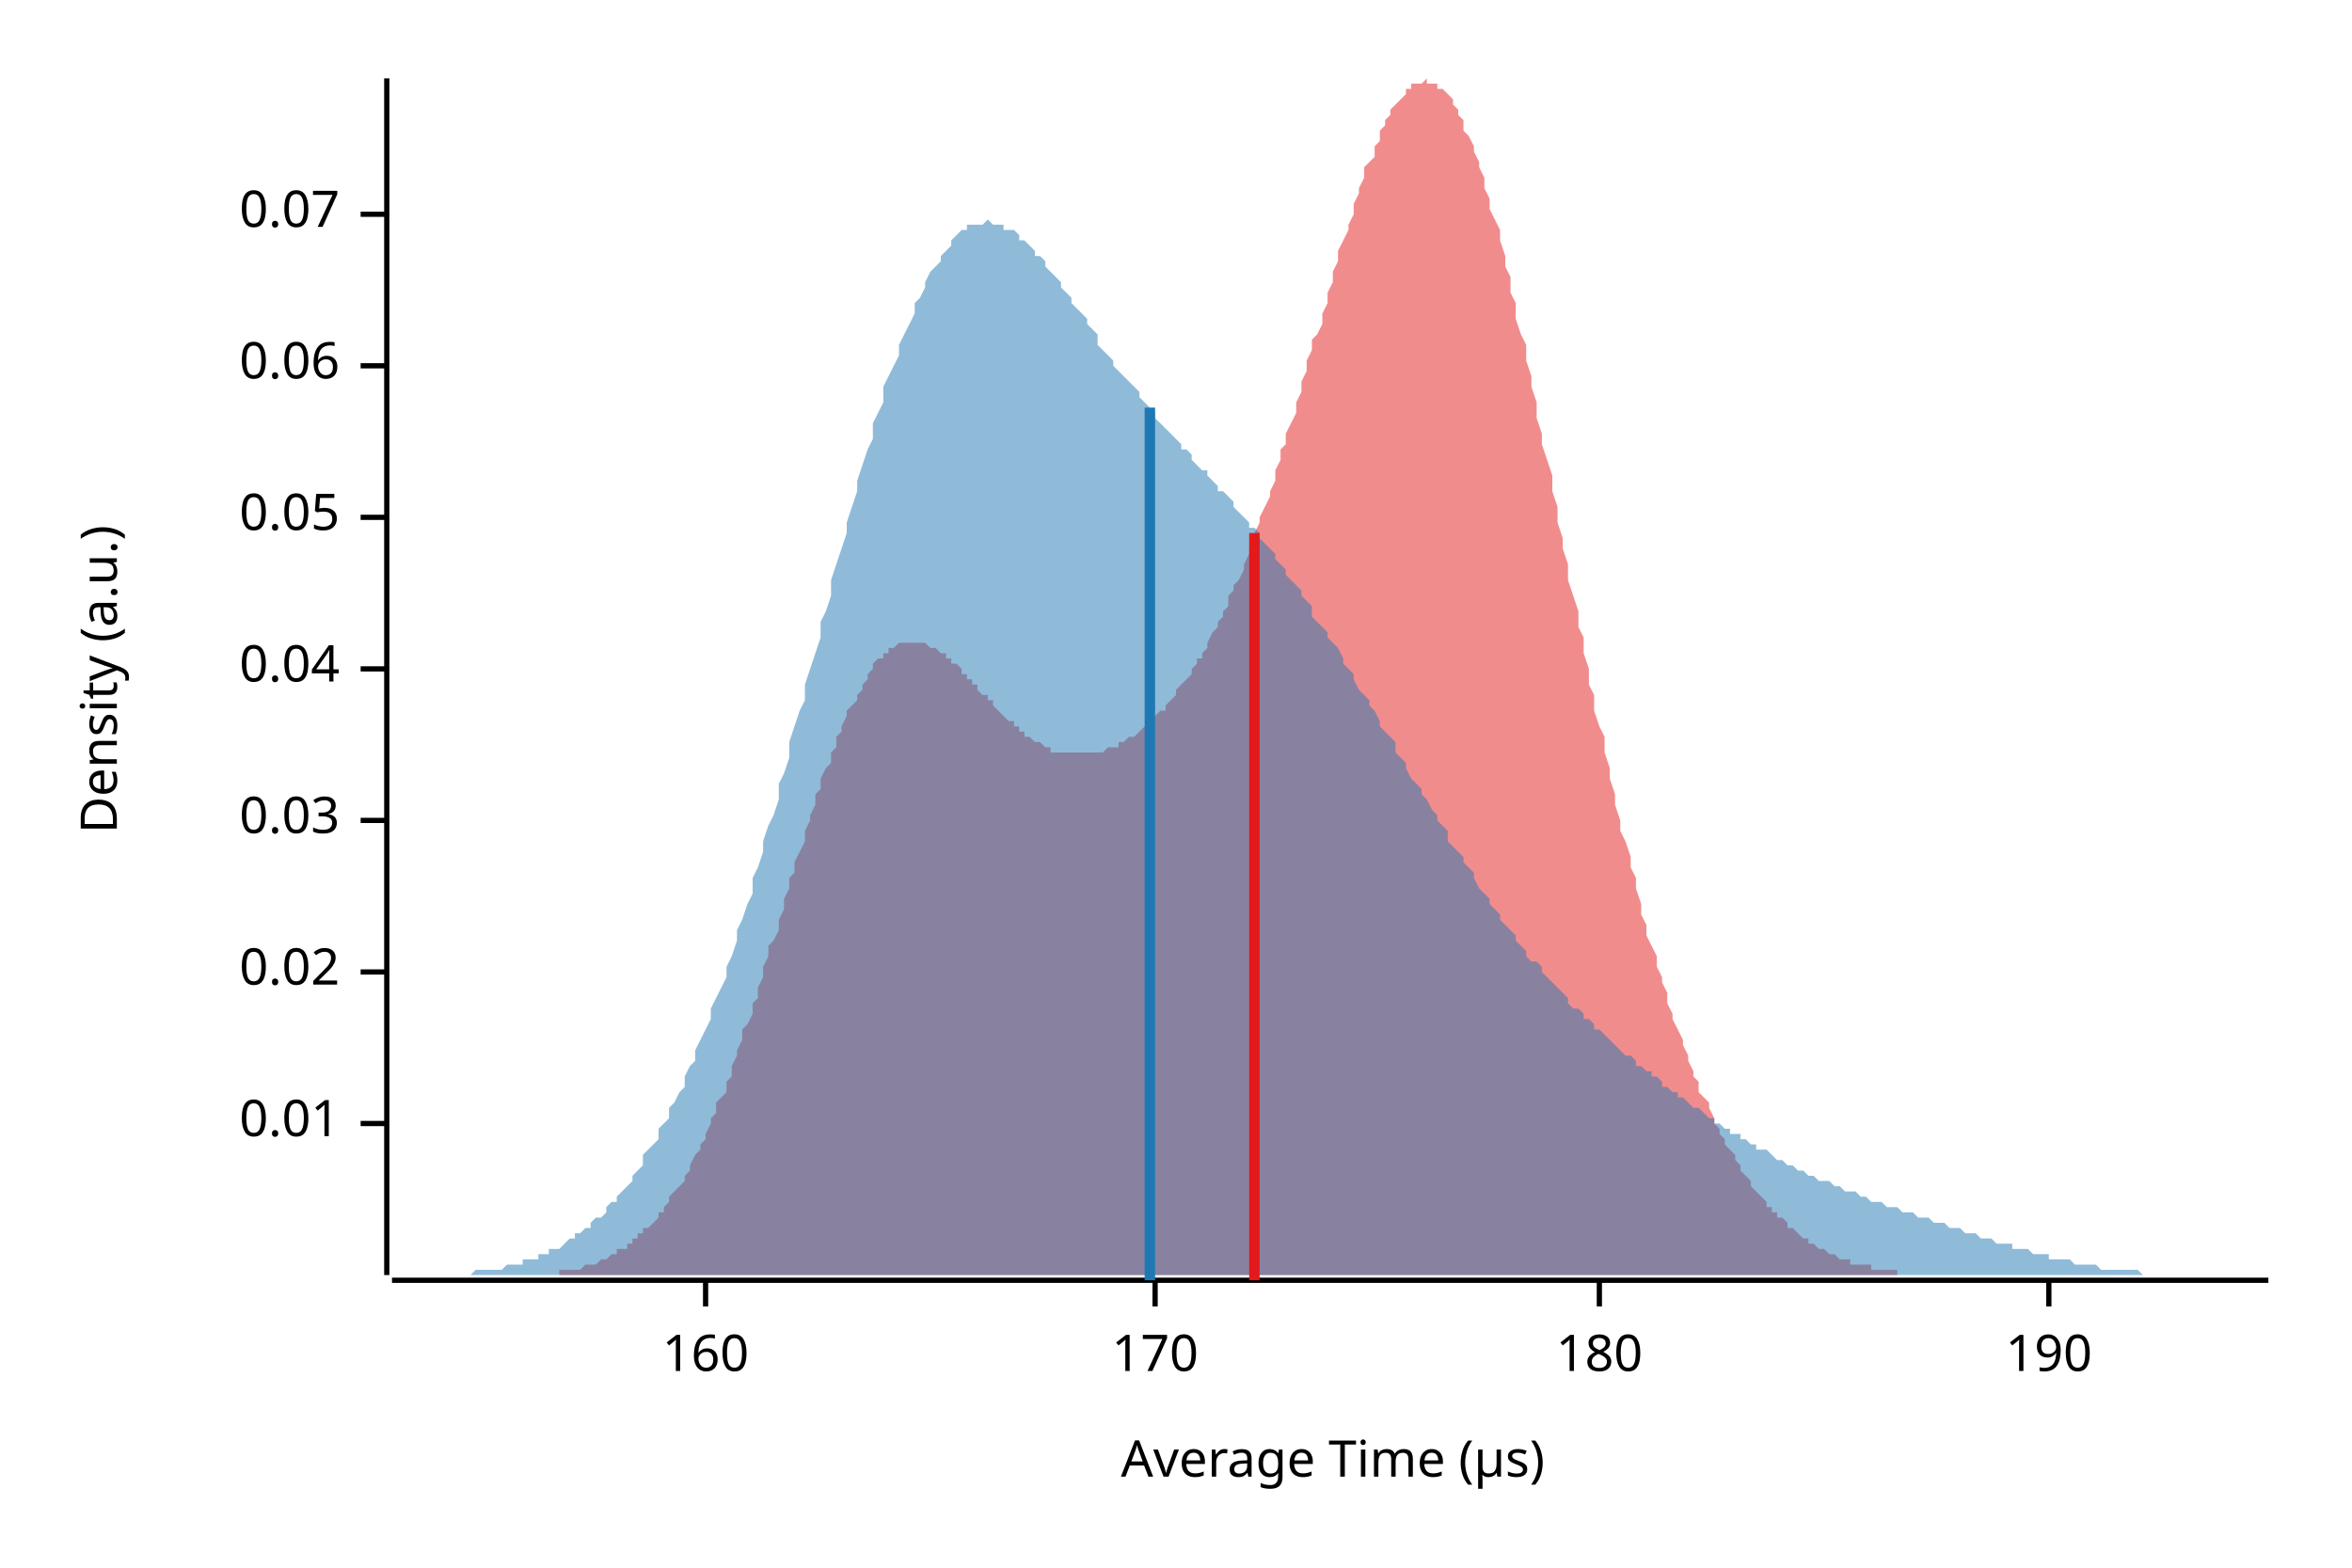
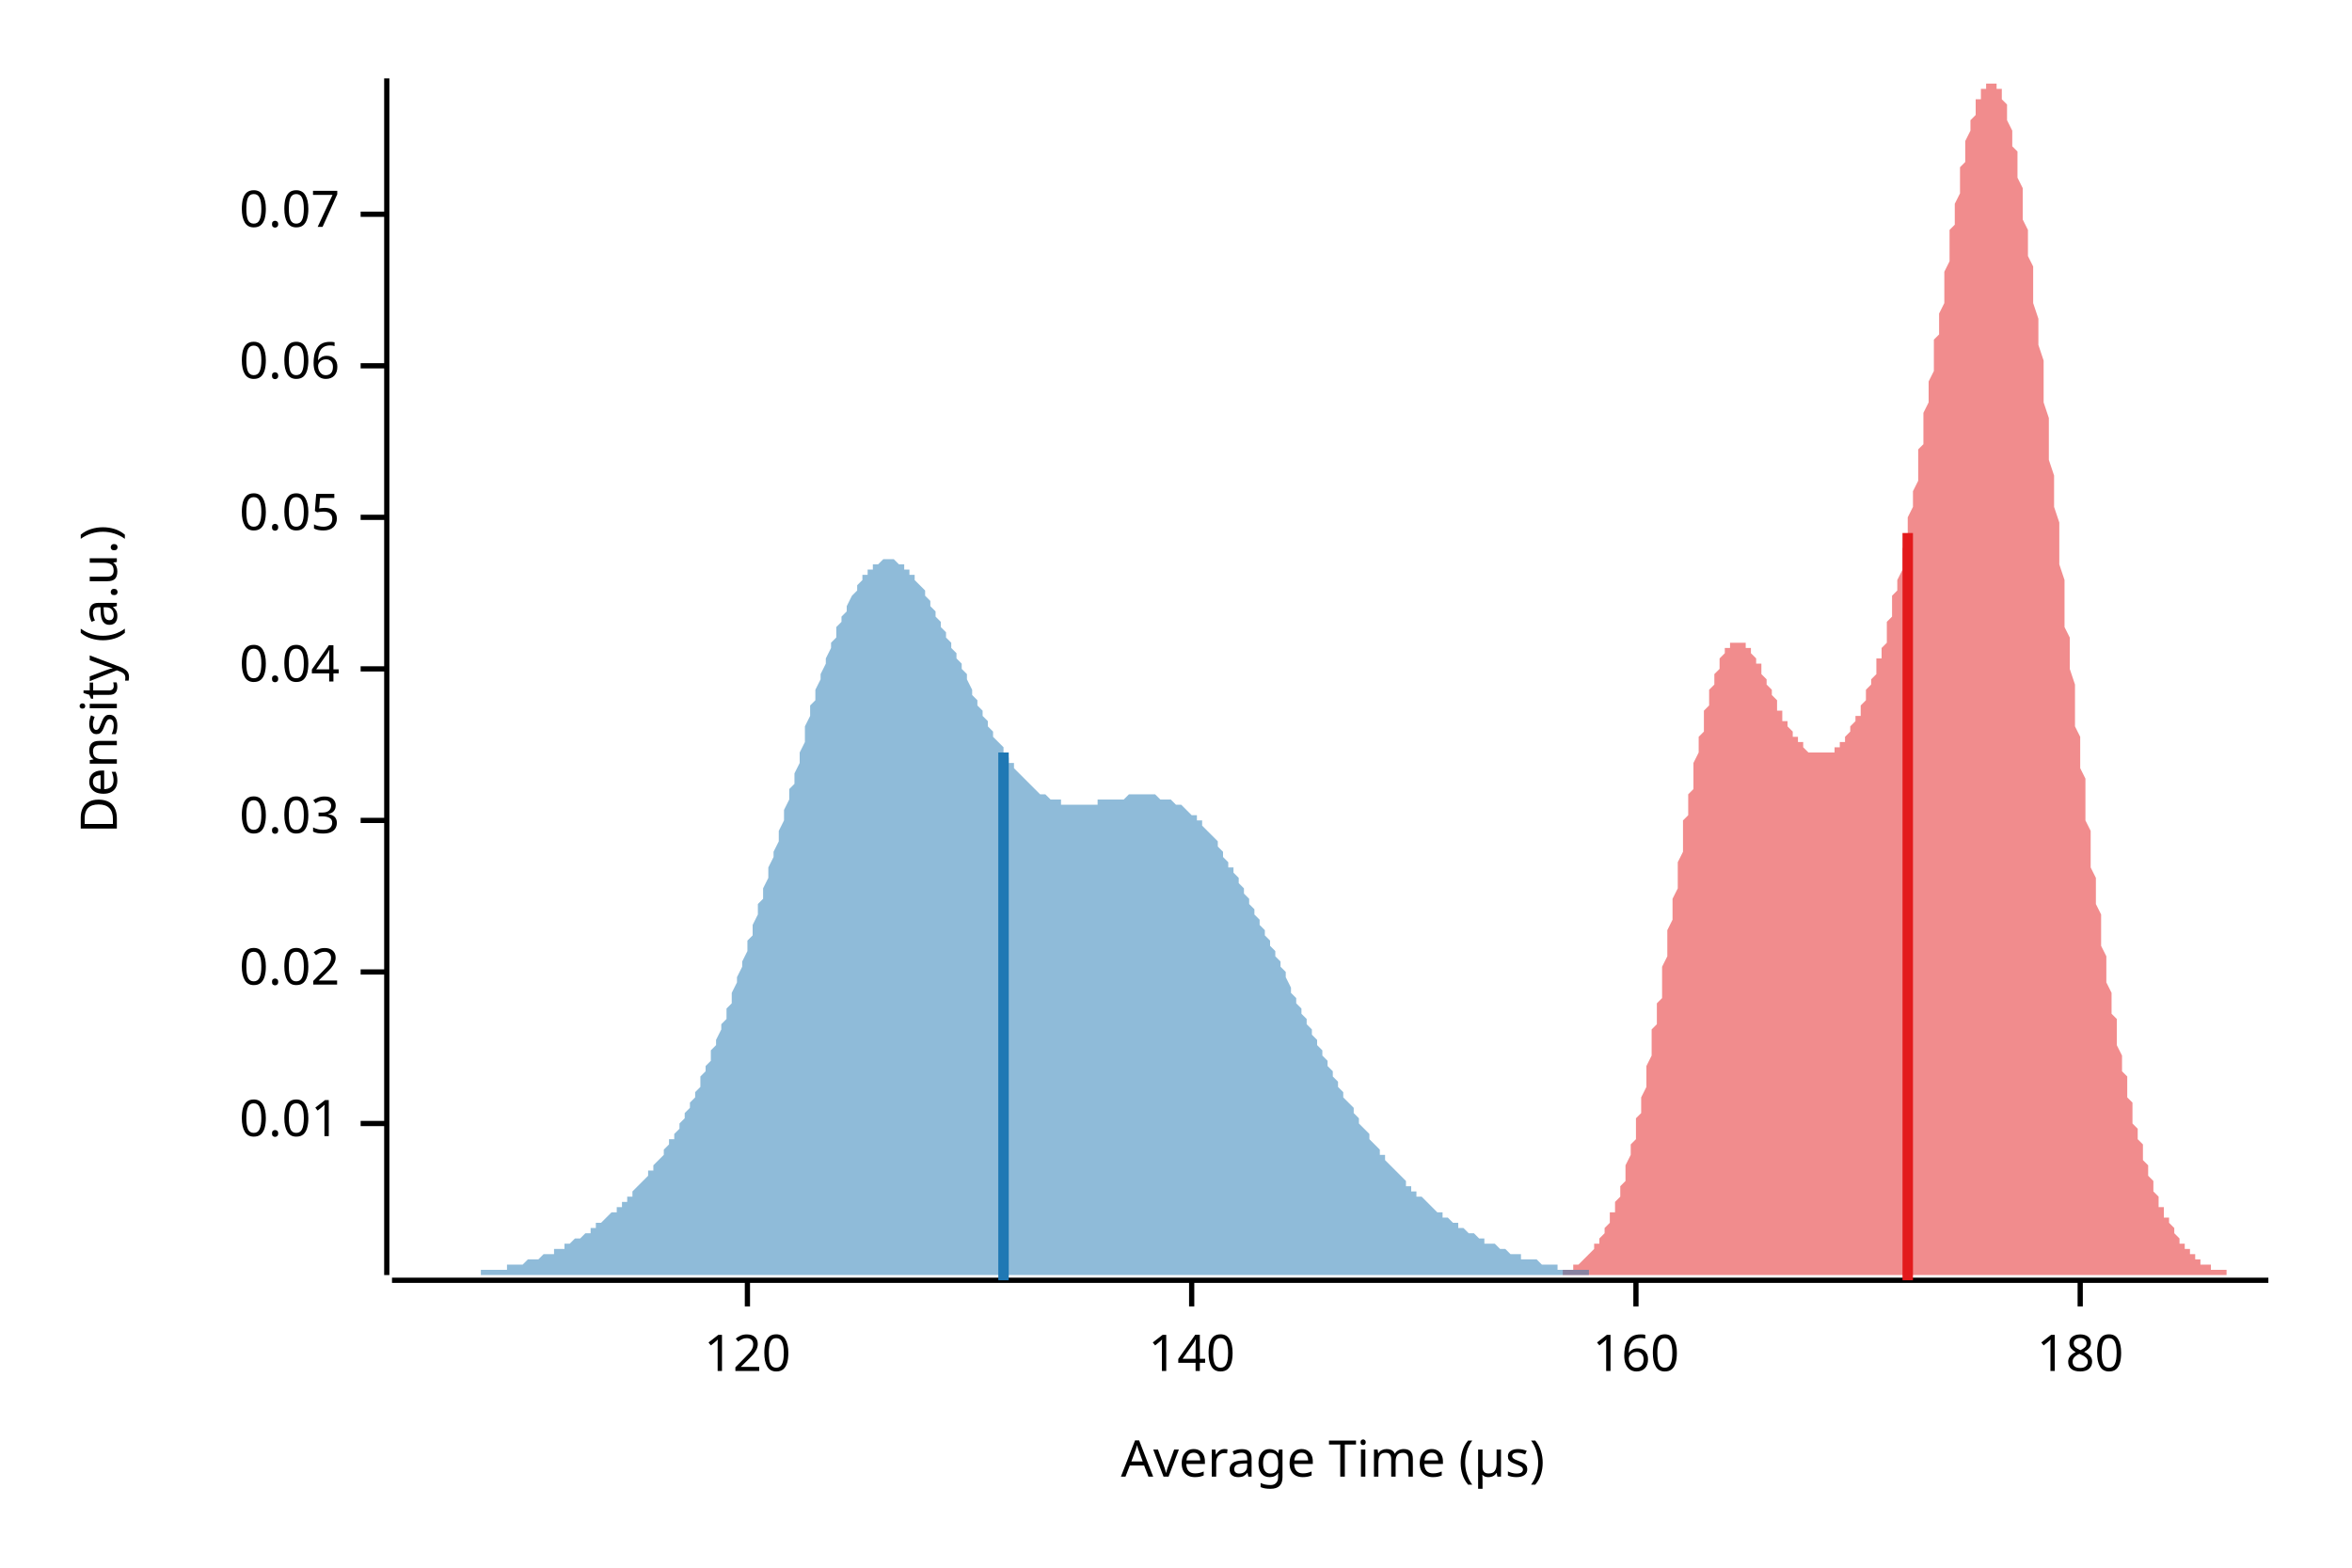
<svg xmlns="http://www.w3.org/2000/svg" width="450" height="300" viewBox="0 0 450 300">
  <text x="15" y="130" dy="0.76em" text-anchor="middle" font-family="sans-serif" font-size="9.677" opacity="1" fill="#000000" transform="rotate(270, 15, 130)">
Density (a.u.)
</text>
  <text x="255" y="285" dy="-0.5ex" text-anchor="middle" font-family="sans-serif" font-size="9.677" opacity="1" fill="#000000">
Average Time (µs)
</text>
  <polyline fill="none" opacity="1" stroke="#000000" stroke-width="1" points="74,15 74,244 " />
  <text x="65" y="215" dy="0.5ex" text-anchor="end" font-family="sans-serif" font-size="9.677" opacity="1" fill="#000000">
0.01
</text>
  <polyline fill="none" opacity="1" stroke="#000000" stroke-width="1" points="69,215 74,215 " />
  <text x="65" y="186" dy="0.5ex" text-anchor="end" font-family="sans-serif" font-size="9.677" opacity="1" fill="#000000">
0.02
</text>
  <polyline fill="none" opacity="1" stroke="#000000" stroke-width="1" points="69,186 74,186 " />
  <text x="65" y="157" dy="0.5ex" text-anchor="end" font-family="sans-serif" font-size="9.677" opacity="1" fill="#000000">
0.03
</text>
  <polyline fill="none" opacity="1" stroke="#000000" stroke-width="1" points="69,157 74,157 " />
  <text x="65" y="128" dy="0.5ex" text-anchor="end" font-family="sans-serif" font-size="9.677" opacity="1" fill="#000000">
0.04
</text>
  <polyline fill="none" opacity="1" stroke="#000000" stroke-width="1" points="69,128 74,128 " />
  <text x="65" y="99" dy="0.5ex" text-anchor="end" font-family="sans-serif" font-size="9.677" opacity="1" fill="#000000">
0.05
</text>
  <polyline fill="none" opacity="1" stroke="#000000" stroke-width="1" points="69,99 74,99 " />
  <text x="65" y="70" dy="0.5ex" text-anchor="end" font-family="sans-serif" font-size="9.677" opacity="1" fill="#000000">
0.06
</text>
  <polyline fill="none" opacity="1" stroke="#000000" stroke-width="1" points="69,70 74,70 " />
  <text x="65" y="41" dy="0.5ex" text-anchor="end" font-family="sans-serif" font-size="9.677" opacity="1" fill="#000000">
0.07
</text>
  <polyline fill="none" opacity="1" stroke="#000000" stroke-width="1" points="69,41 74,41 " />
  <polyline fill="none" opacity="1" stroke="#000000" stroke-width="1" points="75,245 434,245 " />
-   <text x="135" y="255" dy="0.76em" text-anchor="middle" font-family="sans-serif" font-size="9.677" opacity="1" fill="#000000">
+   <text x="143" y="255" dy="0.76em" text-anchor="middle" font-family="sans-serif" font-size="9.677" opacity="1" fill="#000000">
+ 120
+ </text>
+   <polyline fill="none" opacity="1" stroke="#000000" stroke-width="1" points="143,245 143,250 " />
+   <text x="228" y="255" dy="0.76em" text-anchor="middle" font-family="sans-serif" font-size="9.677" opacity="1" fill="#000000">
+ 140
+ </text>
+   <polyline fill="none" opacity="1" stroke="#000000" stroke-width="1" points="228,245 228,250 " />
+   <text x="313" y="255" dy="0.76em" text-anchor="middle" font-family="sans-serif" font-size="9.677" opacity="1" fill="#000000">
160
</text>
-   <polyline fill="none" opacity="1" stroke="#000000" stroke-width="1" points="135,245 135,250 " />
-   <text x="221" y="255" dy="0.76em" text-anchor="middle" font-family="sans-serif" font-size="9.677" opacity="1" fill="#000000">
- 170
- </text>
-   <polyline fill="none" opacity="1" stroke="#000000" stroke-width="1" points="221,245 221,250 " />
-   <text x="306" y="255" dy="0.76em" text-anchor="middle" font-family="sans-serif" font-size="9.677" opacity="1" fill="#000000">
+   <polyline fill="none" opacity="1" stroke="#000000" stroke-width="1" points="313,245 313,250 " />
+   <text x="398" y="255" dy="0.76em" text-anchor="middle" font-family="sans-serif" font-size="9.677" opacity="1" fill="#000000">
180
</text>
-   <polyline fill="none" opacity="1" stroke="#000000" stroke-width="1" points="306,245 306,250 " />
-   <text x="392" y="255" dy="0.76em" text-anchor="middle" font-family="sans-serif" font-size="9.677" opacity="1" fill="#000000">
- 190
- </text>
-   <polyline fill="none" opacity="1" stroke="#000000" stroke-width="1" points="392,245 392,250 " />
-   <polygon opacity="0.5" fill="#E31A1C" points="101,244 102,244 102,244 103,244 103,244 104,244 105,244 105,244 106,244 106,244 107,244 107,243 108,243 108,243 109,243 110,243 110,243 111,243 111,243 112,242 112,242 113,242 113,242 114,242 115,241 115,241 116,241 116,241 117,240 117,240 118,240 118,239 119,239 120,239 120,238 121,238 121,237 122,237 122,236 123,236 123,235 124,235 125,234 125,234 126,233 126,232 127,232 127,231 128,230 128,229 129,228 130,227 130,227 131,226 131,225 132,224 132,223 133,221 134,220 134,219 135,218 135,217 136,215 136,214 137,213 137,211 138,210 139,209 139,207 140,206 140,204 141,202 141,201 142,199 142,197 143,196 144,194 144,192 145,191 145,189 146,187 146,185 147,183 147,181 148,180 149,178 149,176 150,174 150,172 151,170 151,168 152,167 152,165 153,163 154,161 154,159 155,157 155,156 156,154 156,152 157,151 157,149 158,147 159,146 159,144 160,143 160,141 161,140 161,139 162,137 162,136 163,135 164,134 164,133 165,132 165,131 166,130 166,129 167,128 167,127 168,126 169,126 169,125 170,125 170,124 171,124 171,124 172,123 172,123 173,123 174,123 174,123 175,123 175,123 176,123 176,123 177,123 177,123 178,124 179,124 179,124 180,125 180,125 181,125 181,126 182,126 182,127 183,127 184,128 184,129 185,129 185,130 186,130 186,131 187,131 187,132 188,133 189,133 189,134 190,134 190,135 191,136 191,136 192,137 192,137 193,138 194,138 194,139 195,139 195,140 196,140 196,141 197,141 197,141 198,142 199,142 199,142 200,143 200,143 201,143 201,144 202,144 203,144 203,144 204,144 204,144 205,144 205,144 206,144 206,144 207,144 208,144 208,144 209,144 209,144 210,144 210,144 211,144 211,144 212,143 213,143 213,143 214,143 214,142 215,142 215,142 216,141 216,141 217,141 218,140 218,140 219,139 219,139 220,138 220,138 221,137 221,137 222,136 223,136 223,135 224,134 224,134 225,133 225,132 226,131 226,131 227,130 228,129 228,128 229,127 229,126 230,126 230,125 231,124 231,123 232,121 233,120 233,119 234,118 234,117 235,116 235,114 236,113 236,112 237,111 238,109 238,108 239,106 239,105 240,103 240,102 241,100 241,99 242,97 243,95 243,94 244,92 244,90 245,88 245,86 246,85 246,83 247,81 248,79 248,77 249,75 249,73 250,71 250,69 251,67 251,65 252,64 253,62 253,60 254,58 254,56 255,54 255,52 256,50 256,48 257,46 258,44 258,43 259,41 259,39 260,37 260,36 261,34 261,32 262,31 263,30 263,28 264,27 264,25 265,24 265,23 266,22 266,21 267,20 268,19 268,19 269,18 269,17 270,17 270,16 271,16 271,16 272,16 273,15 273,16 274,16 274,16 275,16 275,17 276,17 277,18 277,18 278,19 278,20 279,21 279,22 280,23 280,25 281,26 282,28 282,29 283,31 283,32 284,34 284,36 285,38 285,40 286,42 287,44 287,46 288,49 288,51 289,53 289,56 290,58 290,61 291,64 292,66 292,69 293,72 293,74 294,77 294,80 295,83 295,85 296,88 297,91 297,94 298,97 298,100 299,103 299,105 300,108 300,111 301,114 302,117 302,120 303,122 303,125 304,128 304,131 305,133 305,136 306,139 307,141 307,144 308,147 308,149 309,152 309,154 310,157 310,159 311,161 312,164 312,166 313,168 313,170 314,173 314,175 315,177 315,179 316,181 317,183 317,185 318,187 318,188 319,190 319,192 320,194 320,195 321,197 322,199 322,200 323,202 323,203 324,205 324,206 325,207 325,209 326,210 327,211 327,212 328,214 328,215 329,216 329,217 330,218 330,219 331,220 332,221 332,222 333,223 333,224 334,225 334,225 335,226 335,227 336,228 337,229 337,229 338,230 338,231 339,231 339,232 340,232 340,233 341,233 342,234 342,235 343,235 343,235 344,236 344,236 345,237 346,237 346,238 347,238 347,238 348,239 348,239 349,239 349,239 350,240 351,240 351,240 352,241 352,241 353,241 353,241 354,241 354,242 355,242 356,242 356,242 357,242 357,242 358,242 358,243 359,243 359,243 360,243 361,243 361,243 362,243 362,243 363,243 363,244 364,244 364,244 365,244 366,244 366,244 367,244 367,244 368,244 368,244 369,244 369,244 370,244 371,244 371,244 372,244 372,244 373,244 373,244 374,244 374,244 375,244 376,244 376,244 377,244 377,244 378,244 378,244 379,244 379,244 101,244 " />
-   <polygon opacity="0.5" fill="#1F78B4" points="75,244 75,244 76,244 77,244 77,244 78,244 79,244 80,244 80,244 81,244 82,244 82,244 83,244 84,244 85,244 85,244 86,244 87,244 87,244 88,244 89,244 90,244 90,244 91,243 92,243 92,243 93,243 94,243 95,243 95,243 96,243 97,242 98,242 98,242 99,242 100,242 100,241 101,241 102,241 103,241 103,240 104,240 105,240 105,239 106,239 107,239 108,238 108,238 109,237 110,237 110,236 111,236 112,235 113,235 113,234 114,233 115,233 116,232 116,231 117,230 118,230 118,229 119,228 120,227 121,226 121,225 122,224 123,223 123,221 124,220 125,219 126,218 126,216 127,215 128,214 128,212 129,211 130,209 131,208 131,206 132,204 133,203 133,201 134,199 135,197 136,195 136,193 137,191 138,189 139,187 139,185 140,183 141,180 141,178 142,176 143,173 144,171 144,168 145,166 146,163 146,161 147,158 148,156 149,153 149,150 150,148 151,145 151,142 152,139 153,136 154,134 154,131 155,128 156,125 157,122 157,119 158,117 159,114 159,111 160,108 161,105 162,102 162,100 163,97 164,94 164,92 165,89 166,86 167,84 167,81 168,79 169,77 169,74 170,72 171,70 172,68 172,66 173,64 174,62 175,60 175,58 176,57 177,55 177,54 178,52 179,51 180,50 180,49 181,48 182,47 182,46 183,45 184,44 185,44 185,43 186,43 187,43 187,43 188,43 189,42 190,43 190,43 191,43 192,43 192,44 193,44 194,44 195,45 195,46 196,46 197,47 198,48 198,49 199,49 200,50 200,51 201,52 202,53 203,54 203,55 204,56 205,57 205,58 206,59 207,60 208,61 208,62 209,63 210,64 210,66 211,67 212,68 213,69 213,70 214,71 215,72 216,73 216,73 217,74 218,75 218,76 219,77 220,78 221,79 221,80 222,81 223,82 223,82 224,83 225,84 226,85 226,86 227,86 228,87 228,88 229,89 230,90 231,90 231,91 232,92 233,93 233,94 234,94 235,95 236,96 236,97 237,98 238,99 239,100 239,101 240,101 241,102 241,103 242,104 243,105 244,106 244,107 245,108 246,109 246,110 247,111 248,112 249,113 249,114 250,115 251,116 251,118 252,119 253,120 254,121 254,122 255,123 256,124 257,126 257,127 258,128 259,129 259,130 260,132 261,133 262,134 262,135 263,136 264,138 264,139 265,140 266,141 267,142 267,144 268,145 269,146 269,147 270,149 271,150 272,151 272,152 273,153 274,155 275,156 275,157 276,158 277,159 277,161 278,162 279,163 280,164 280,165 281,166 282,167 282,168 283,170 284,171 285,172 285,173 286,174 287,175 287,176 288,177 289,178 290,179 290,180 291,181 292,182 292,183 293,184 294,184 295,185 295,186 296,187 297,188 298,189 298,189 299,190 300,191 300,192 301,193 302,193 303,194 303,195 304,195 305,196 305,197 306,197 307,198 308,199 308,199 309,200 310,201 310,201 311,202 312,202 313,203 313,204 314,204 315,205 316,205 316,206 317,206 318,207 318,208 319,208 320,209 321,209 321,210 322,210 323,211 323,211 324,212 325,212 326,213 326,213 327,214 328,214 328,215 329,215 330,216 331,216 331,217 332,217 333,217 333,218 334,218 335,219 336,219 336,220 337,220 338,220 339,221 339,221 340,222 341,222 341,222 342,223 343,223 344,224 344,224 345,224 346,225 346,225 347,225 348,226 349,226 349,226 350,226 351,227 351,227 352,227 353,228 354,228 354,228 355,228 356,229 357,229 357,229 358,230 359,230 359,230 360,230 361,231 362,231 362,231 363,231 364,232 364,232 365,232 366,232 367,233 367,233 368,233 369,233 369,233 370,234 371,234 372,234 372,234 373,235 374,235 375,235 375,235 376,236 377,236 377,236 378,236 379,237 380,237 380,237 381,237 382,238 382,238 383,238 384,238 385,238 385,239 386,239 387,239 387,239 388,239 389,240 390,240 390,240 391,240 392,240 392,241 393,241 394,241 395,241 395,241 396,241 397,242 398,242 398,242 399,242 400,242 400,242 401,242 402,243 403,243 403,243 404,243 405,243 405,243 406,243 407,243 408,243 408,243 409,243 410,244 410,244 411,244 412,244 413,244 413,244 414,244 415,244 416,244 416,244 417,244 418,244 418,244 419,244 420,244 421,244 421,244 422,244 423,244 423,244 424,244 425,244 426,244 426,244 427,244 428,244 428,244 429,244 430,244 431,244 431,244 432,244 433,244 434,244 434,244 75,244 " />
-   <polyline fill="none" opacity="1" stroke="#E31A1C" stroke-width="2" points="240,245 240,102 " />
-   <polyline fill="none" opacity="1" stroke="#1F78B4" stroke-width="2" points="220,245 220,78 " />
+   <polyline fill="none" opacity="1" stroke="#000000" stroke-width="1" points="398,245 398,250 " />
+   <polygon opacity="0.5" fill="#E31A1C" points="296,244 296,244 297,244 297,244 297,244 297,244 298,244 298,244 298,244 299,244 299,243 299,243 299,243 300,243 300,243 300,243 300,243 301,243 301,243 301,242 302,242 302,242 302,242 302,242 303,241 303,241 303,241 303,241 304,240 304,240 304,240 305,239 305,239 305,239 305,238 306,238 306,237 306,237 307,236 307,236 307,235 307,235 308,234 308,234 308,233 308,232 309,232 309,231 309,230 310,229 310,228 310,227 310,227 311,226 311,225 311,224 311,223 312,221 312,220 312,219 313,218 313,217 313,215 313,214 314,213 314,211 314,210 315,208 315,207 315,205 315,204 316,202 316,201 316,199 316,197 317,196 317,194 317,192 318,191 318,189 318,187 318,185 319,183 319,181 319,180 319,178 320,176 320,174 320,172 321,170 321,168 321,167 321,165 322,163 322,161 322,159 322,157 323,156 323,154 323,152 324,151 324,149 324,147 324,146 325,144 325,143 325,141 326,140 326,139 326,137 326,136 327,135 327,134 327,133 327,132 328,131 328,130 328,129 329,128 329,127 329,126 329,126 330,125 330,125 330,124 330,124 331,124 331,123 331,123 332,123 332,123 332,123 332,123 333,123 333,123 333,123 334,123 334,123 334,124 334,124 335,124 335,125 335,125 335,125 336,126 336,126 336,127 337,127 337,128 337,129 337,129 338,130 338,130 338,131 338,131 339,132 339,133 339,133 340,134 340,134 340,135 340,136 341,136 341,137 341,137 341,138 342,138 342,139 342,139 343,140 343,140 343,141 343,141 344,141 344,142 344,142 345,142 345,143 345,143 345,143 346,144 346,144 346,144 346,144 347,144 347,144 347,144 348,144 348,144 348,144 348,144 349,144 349,144 349,144 349,144 350,144 350,144 350,144 351,144 351,143 351,143 351,143 352,143 352,142 352,142 353,142 353,141 353,141 353,141 354,140 354,140 354,139 354,139 355,138 355,138 355,137 356,137 356,136 356,136 356,135 357,134 357,134 357,133 357,132 358,131 358,131 358,130 359,129 359,128 359,127 359,126 360,126 360,125 360,124 361,123 361,121 361,120 361,119 362,118 362,117 362,116 362,114 363,113 363,112 363,111 364,109 364,108 364,106 364,105 365,103 365,102 365,100 365,99 366,97 366,95 366,94 367,92 367,90 367,88 367,86 368,85 368,83 368,81 368,79 369,77 369,75 369,73 370,71 370,69 370,67 370,65 371,64 371,62 371,60 372,58 372,56 372,54 372,52 373,50 373,48 373,46 373,44 374,43 374,41 374,39 375,37 375,36 375,34 375,32 376,31 376,30 376,28 376,27 377,25 377,24 377,23 378,22 378,21 378,20 378,19 379,19 379,18 379,17 380,17 380,16 380,16 380,16 381,16 381,15 381,16 381,16 382,16 382,16 382,17 383,17 383,18 383,18 383,19 384,20 384,21 384,22 384,23 385,25 385,26 385,28 386,29 386,31 386,32 386,34 387,36 387,38 387,40 387,42 388,44 388,46 388,49 389,51 389,53 389,56 389,58 390,61 390,64 390,66 391,69 391,72 391,74 391,77 392,80 392,83 392,85 392,88 393,91 393,94 393,97 394,100 394,103 394,105 394,108 395,111 395,114 395,117 395,120 396,122 396,125 396,128 397,131 397,133 397,136 397,139 398,141 398,144 398,147 399,149 399,152 399,154 399,157 400,159 400,161 400,164 400,166 401,168 401,170 401,173 402,175 402,177 402,179 402,181 403,183 403,185 403,187 403,188 404,190 404,192 404,194 405,195 405,197 405,199 405,200 406,202 406,203 406,205 407,206 407,207 407,209 407,210 408,211 408,212 408,214 408,215 409,216 409,217 409,218 410,219 410,220 410,221 410,222 411,223 411,224 411,225 411,225 412,226 412,227 412,228 413,229 413,229 413,230 413,231 414,231 414,232 414,232 414,233 415,233 415,234 415,234 416,235 416,235 416,236 416,236 417,237 417,237 417,238 418,238 418,238 418,239 418,239 419,239 419,239 419,240 419,240 420,240 420,240 420,241 421,241 421,241 421,241 421,242 422,242 422,242 422,242 422,242 423,242 423,242 423,243 424,243 424,243 424,243 424,243 425,243 425,243 425,243 426,243 426,243 426,244 426,244 427,244 427,244 427,244 427,244 428,244 428,244 428,244 429,244 429,244 429,244 429,244 430,244 430,244 430,244 430,244 431,244 431,244 431,244 432,244 432,244 432,244 432,244 433,244 433,244 433,244 434,244 434,244 296,244 " />
+   <polygon opacity="0.5" fill="#1F78B4" points="75,244 75,244 75,244 76,244 76,244 77,244 77,244 78,244 78,244 79,244 79,244 80,244 80,244 81,244 81,244 82,244 82,244 83,244 83,244 84,244 84,244 85,244 85,244 86,244 86,244 87,244 87,244 88,244 88,244 89,244 89,244 90,244 90,244 91,244 91,244 92,244 92,243 93,243 93,243 94,243 94,243 95,243 95,243 96,243 96,243 97,243 97,242 98,242 98,242 99,242 99,242 100,242 100,242 101,241 101,241 102,241 102,241 103,241 103,241 104,240 104,240 105,240 105,240 106,240 106,239 107,239 107,239 108,239 108,238 109,238 109,238 110,237 110,237 111,237 111,237 112,236 112,236 113,236 113,235 114,235 114,234 115,234 115,234 116,233 116,233 117,232 117,232 118,232 118,231 119,231 119,230 120,230 120,229 121,229 121,228 122,227 122,227 123,226 123,226 124,225 124,224 125,224 125,223 126,222 126,222 127,221 127,220 128,219 128,218 129,218 129,217 130,216 130,215 131,214 131,213 132,212 132,211 133,210 133,209 134,208 134,206 135,205 135,204 136,203 136,201 137,200 137,199 138,197 138,196 139,195 139,193 140,192 140,190 141,188 141,187 142,185 142,184 143,182 143,180 144,179 144,177 145,175 145,173 146,172 146,170 147,168 147,166 148,164 148,163 149,161 149,159 150,157 150,155 151,153 151,151 152,150 152,148 153,146 153,144 154,142 154,141 154,139 155,137 155,135 156,134 156,132 157,130 157,129 158,127 158,126 159,124 159,123 160,122 160,120 161,119 161,118 162,117 162,116 163,114 163,114 164,113 164,112 165,111 165,110 166,110 166,109 167,109 167,108 168,108 168,108 169,107 169,107 170,107 170,107 171,107 171,107 172,108 172,108 173,108 173,109 174,109 174,110 175,110 175,111 176,112 176,112 177,113 177,114 178,115 178,116 179,117 179,118 180,119 180,120 181,121 181,122 182,123 182,124 183,125 183,126 184,127 184,128 185,129 185,130 186,132 186,133 187,134 187,135 188,136 188,137 189,138 189,139 190,140 190,141 191,142 191,142 192,143 192,144 193,145 193,146 194,146 194,147 195,148 195,148 196,149 196,149 197,150 197,150 198,151 198,151 199,152 199,152 200,152 200,152 201,153 201,153 202,153 202,153 203,153 203,154 204,154 204,154 205,154 205,154 206,154 206,154 207,154 207,154 208,154 208,154 209,154 209,154 210,154 210,153 211,153 211,153 212,153 212,153 213,153 213,153 214,153 214,153 215,153 215,153 216,152 216,152 217,152 217,152 218,152 218,152 219,152 219,152 220,152 220,152 221,152 221,152 222,153 222,153 223,153 223,153 224,153 224,153 225,154 225,154 226,154 226,154 227,155 227,155 228,156 228,156 229,156 229,157 230,157 230,158 231,159 231,159 232,160 232,160 233,161 233,162 233,162 234,163 234,164 235,165 235,166 236,166 236,167 237,168 237,169 238,170 238,171 239,172 239,173 240,174 240,175 241,176 241,177 242,178 242,179 243,180 243,181 244,182 244,183 245,184 245,185 246,186 246,187 247,189 247,190 248,191 248,192 249,193 249,194 250,195 250,196 251,197 251,198 252,199 252,200 253,201 253,202 254,203 254,204 255,205 255,206 256,207 256,208 257,209 257,210 258,211 258,211 259,212 259,213 260,214 260,215 261,216 261,216 262,217 262,218 263,219 263,219 264,220 264,221 265,221 265,222 266,223 266,223 267,224 267,224 268,225 268,225 269,226 269,227 270,227 270,228 271,228 271,229 272,229 272,229 273,230 273,230 274,231 274,231 275,232 275,232 276,232 276,233 277,233 277,233 278,234 278,234 279,234 279,235 280,235 280,235 281,236 281,236 282,236 282,236 283,237 283,237 284,237 284,238 285,238 285,238 286,238 286,238 287,239 287,239 288,239 288,239 289,240 289,240 290,240 290,240 291,240 291,241 292,241 292,241 293,241 293,241 294,241 294,241 295,242 295,242 296,242 296,242 297,242 297,242 298,242 298,243 299,243 299,243 300,243 300,243 301,243 301,243 302,243 302,243 303,243 303,243 304,243 304,244 305,244 305,244 306,244 306,244 307,244 307,244 308,244 308,244 309,244 309,244 310,244 310,244 311,244 311,244 312,244 312,244 312,244 313,244 313,244 314,244 314,244 315,244 315,244 316,244 316,244 317,244 317,244 318,244 318,244 319,244 319,244 320,244 320,244 321,244 321,244 322,244 322,244 322,244 75,244 " />
+   <polyline fill="none" opacity="1" stroke="#E31A1C" stroke-width="2" points="365,245 365,102 " />
+   <polyline fill="none" opacity="1" stroke="#1F78B4" stroke-width="2" points="192,245 192,144 " />
</svg>
